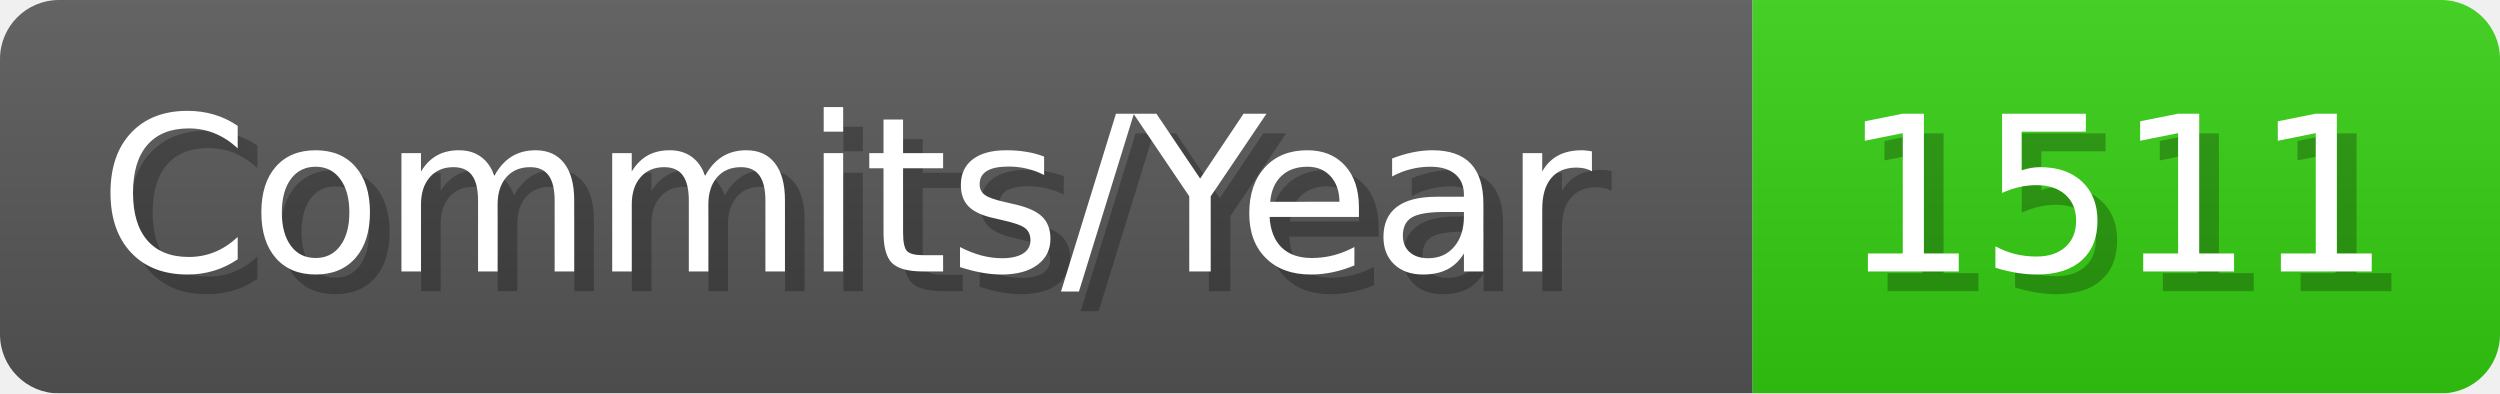
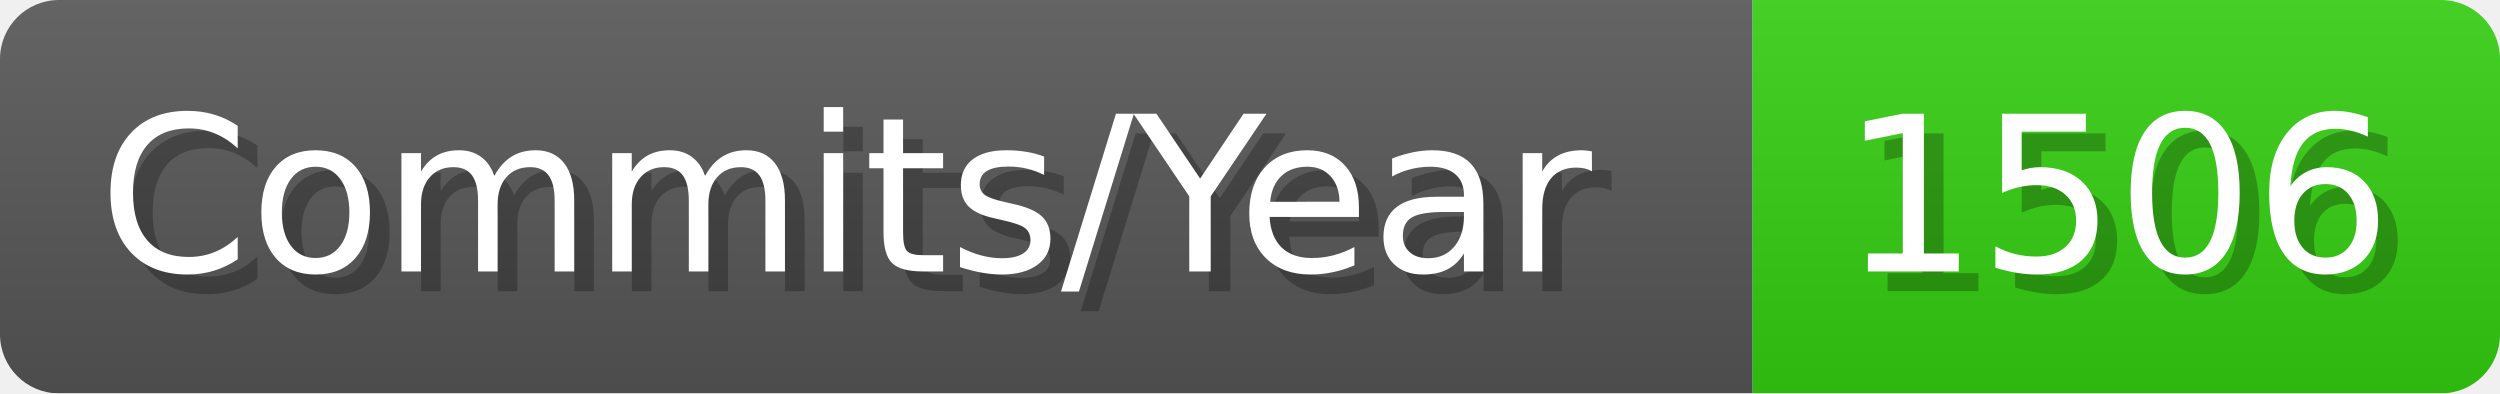
- <svg xmlns="http://www.w3.org/2000/svg" width="127.1" height="20" viewBox="0 0 1271 200" role="img" aria-label="Commits/Year: 1511">
+ <svg xmlns="http://www.w3.org/2000/svg" width="127.1" height="20" viewBox="0 0 1271 200" role="img" aria-label="Commits/Year: 1506">
  <linearGradient id="aUPdi" x2="0" y2="100%">
    <stop offset="0" stop-opacity=".1" stop-color="#EEE" />
    <stop offset="1" stop-opacity=".1" />
  </linearGradient>
  <mask id="WfAiQ">
    <rect width="1271" height="200" rx="30" fill="#FFF" />
  </mask>
  <g mask="url(#WfAiQ)">
    <rect width="891" height="200" fill="#555" />
    <rect width="380" height="200" fill="#3C1" x="891" />
    <rect width="1271" height="200" fill="url(#aUPdi)" />
  </g>
  <g aria-hidden="true" fill="#fff" text-anchor="start" font-family="Verdana,DejaVu Sans,sans-serif" font-size="110">
    <text x="60" y="148" textLength="791" fill="#000" opacity="0.25">Commits/Year</text>
    <text x="50" y="138" textLength="791">Commits/Year</text>
-     <text x="946" y="148" textLength="280" fill="#000" opacity="0.25">1511</text>
-     <text x="936" y="138" textLength="280">1511</text>
+     <text x="946" y="148" textLength="280" fill="#000" opacity="0.25">1506</text>
+     <text x="936" y="138" textLength="280">1506</text>
  </g>
</svg>
